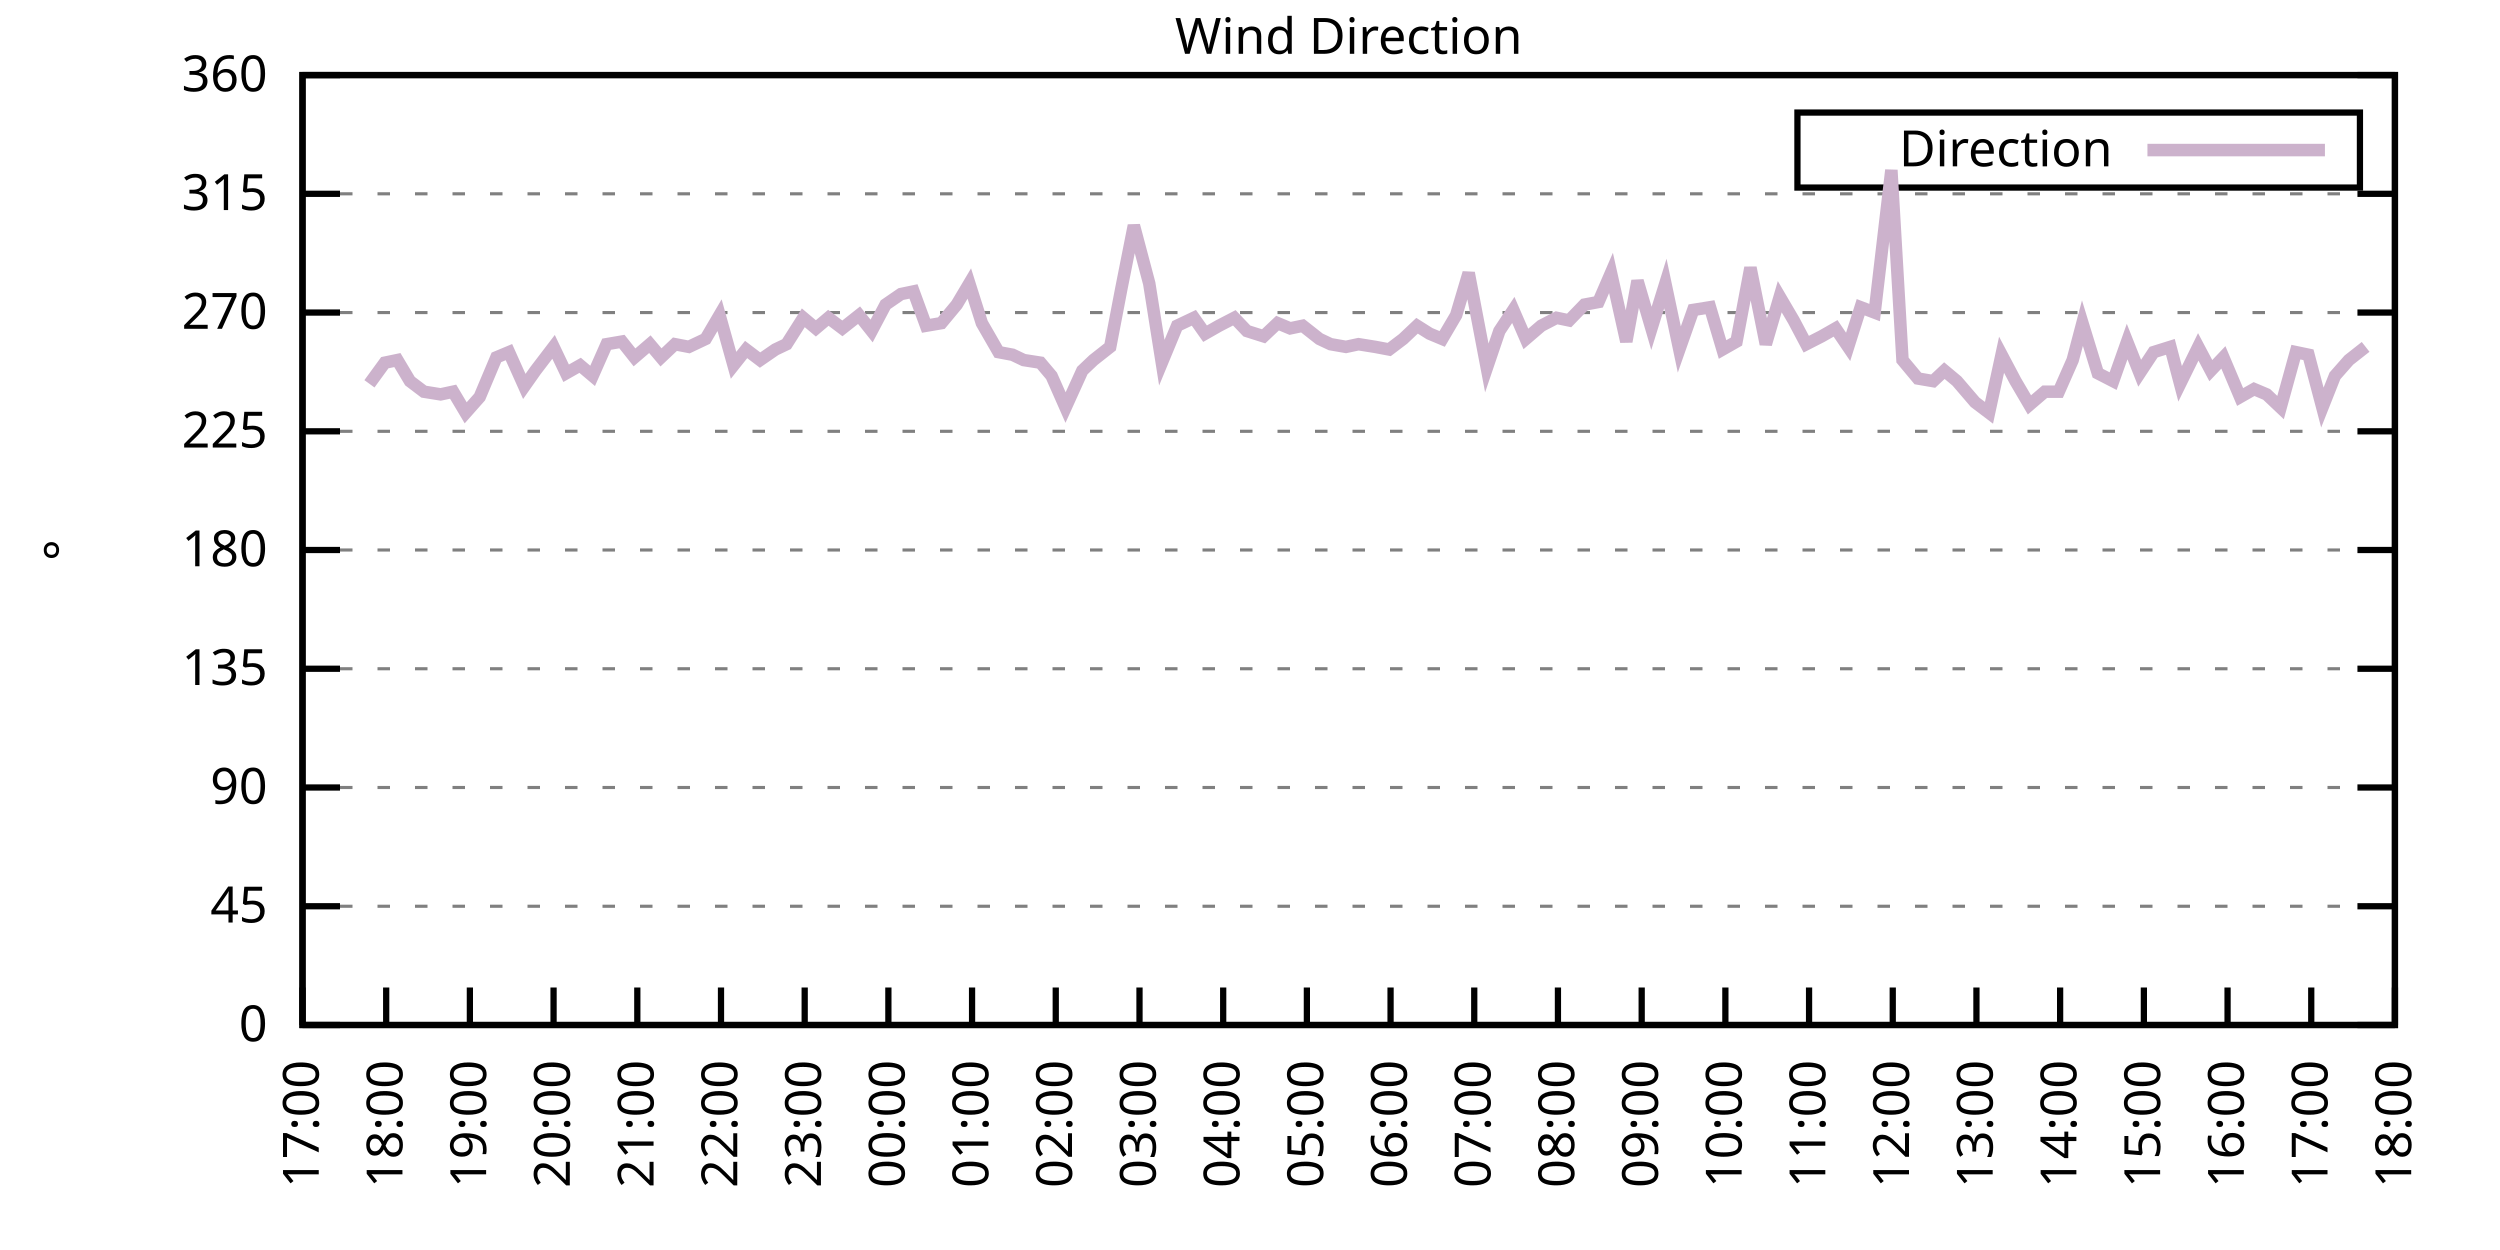
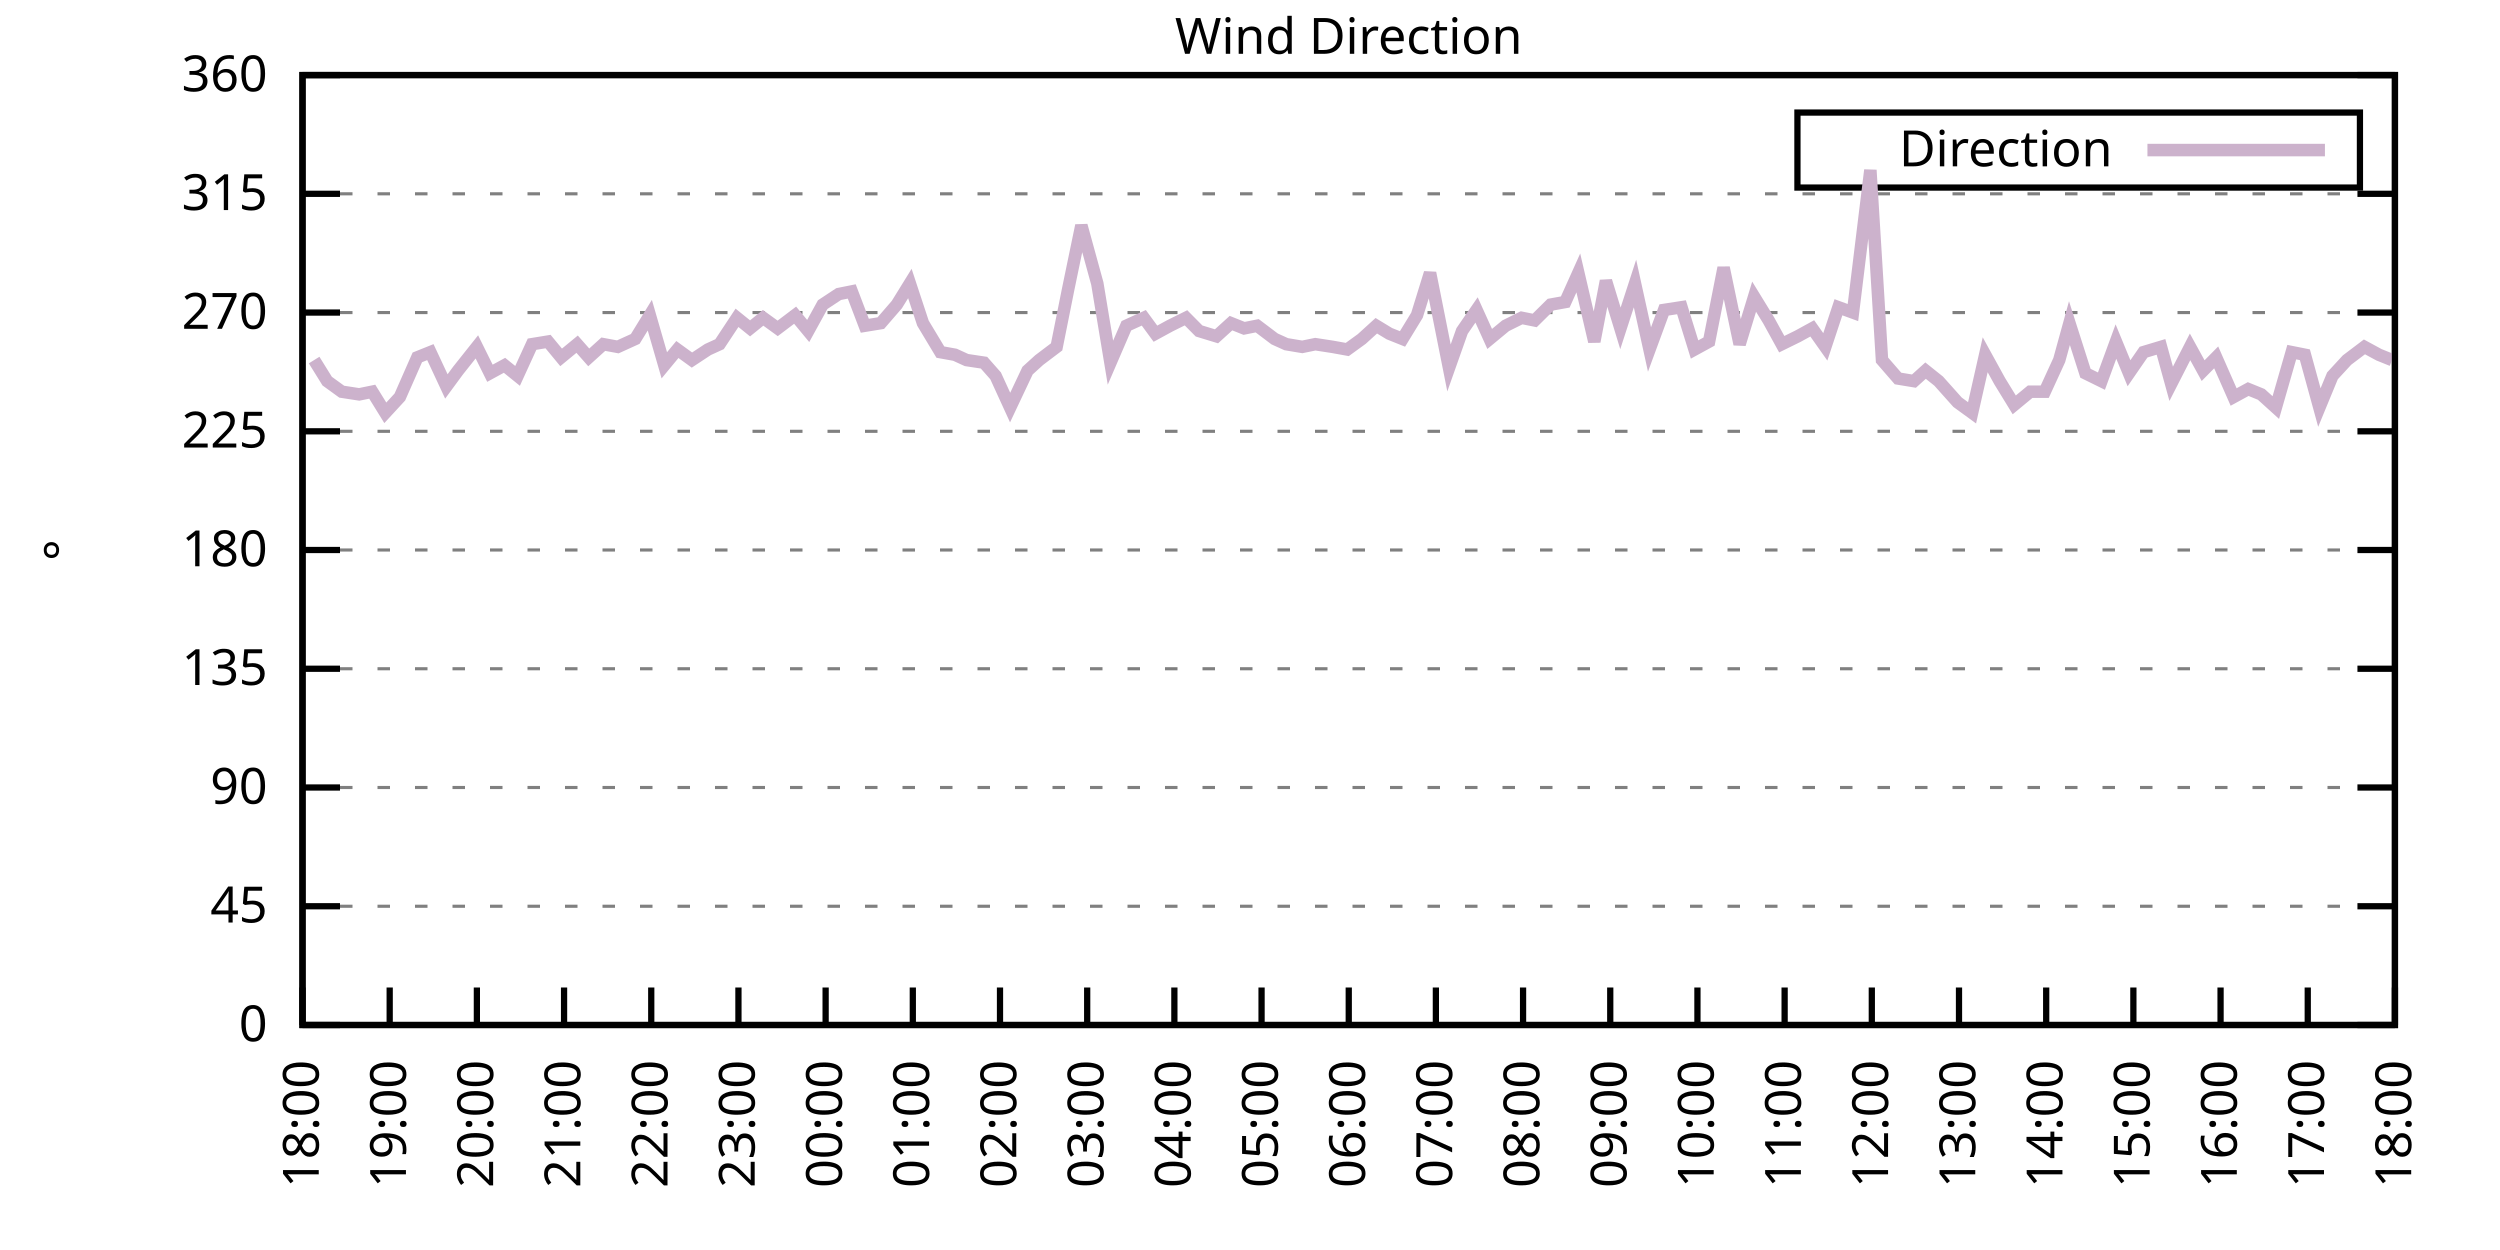
<svg xmlns="http://www.w3.org/2000/svg" xmlns:xlink="http://www.w3.org/1999/xlink" width="400" height="200" viewBox="0 0 400 200">
  <g id="gnuplot_canvas">
    <rect x="0" y="0" width="400" height="200" fill="none" />
    <defs>
      <circle id="gpDot" r="0.5" stroke-width="0.5" stroke="currentColor" />
      <path id="gpPt0" stroke-width="0.333" stroke="currentColor" d="M-1,0 h2 M0,-1 v2" />
      <path id="gpPt1" stroke-width="0.333" stroke="currentColor" d="M-1,-1 L1,1 M1,-1 L-1,1" />
      <path id="gpPt2" stroke-width="0.333" stroke="currentColor" d="M-1,0 L1,0 M0,-1 L0,1 M-1,-1 L1,1 M-1,1 L1,-1" />
      <rect id="gpPt3" stroke-width="0.333" stroke="currentColor" x="-1" y="-1" width="2" height="2" />
      <rect id="gpPt4" stroke-width="0.333" stroke="currentColor" fill="currentColor" x="-1" y="-1" width="2" height="2" />
      <circle id="gpPt5" stroke-width="0.333" stroke="currentColor" cx="0" cy="0" r="1" />
      <use xlink:href="#gpPt5" id="gpPt6" fill="currentColor" stroke="none" />
      <path id="gpPt7" stroke-width="0.333" stroke="currentColor" d="M0,-1.33 L-1.33,0.67 L1.33,0.67 z" />
      <use xlink:href="#gpPt7" id="gpPt8" fill="currentColor" stroke="none" />
      <use xlink:href="#gpPt7" id="gpPt9" stroke="currentColor" transform="rotate(180)" />
      <use xlink:href="#gpPt9" id="gpPt10" fill="currentColor" stroke="none" />
      <use xlink:href="#gpPt3" id="gpPt11" stroke="currentColor" transform="rotate(45)" />
      <use xlink:href="#gpPt11" id="gpPt12" fill="currentColor" stroke="none" />
      <path id="gpPt13" stroke-width="0.333" stroke="currentColor" d="M0,1.330 L1.265,0.411 L0.782,-1.067 L-0.782,-1.076 L-1.265,0.411 z" />
      <use xlink:href="#gpPt13" id="gpPt14" fill="currentColor" stroke="none" />
      <filter id="textbox" filterUnits="objectBoundingBox" x="0" y="0" height="1" width="1">
        <feFlood flood-color="white" flood-opacity="1" result="bgnd" />
        <feComposite in="SourceGraphic" in2="bgnd" operator="atop" />
      </filter>
      <filter id="greybox" filterUnits="objectBoundingBox" x="0" y="0" height="1" width="1">
        <feFlood flood-color="lightgrey" flood-opacity="1" result="grey" />
        <feComposite in="SourceGraphic" in2="grey" operator="atop" />
      </filter>
    </defs>
    <g fill="none" color="white" stroke="currentColor" stroke-width="1.00" stroke-linecap="butt" stroke-linejoin="miter">
</g>
    <g fill="none" color="black" stroke="currentColor" stroke-width="1.00" stroke-linecap="butt" stroke-linejoin="miter">
      <g stroke="none" shape-rendering="crispEdges">
        <polygon fill="rgb(255, 255, 255)" points="48.40,164.00 383.18,164.00 383.18,12.02 48.40,12.02 " />
      </g>
    </g>
    <g fill="none" color="black" stroke="currentColor" stroke-width="1.00" stroke-linecap="butt" stroke-linejoin="miter">
</g>
    <g fill="none" color="black" stroke="black" stroke-width="0.50" stroke-linecap="butt" stroke-linejoin="miter">
</g>
    <g fill="none" color="gray" stroke="currentColor" stroke-width="0.50" stroke-linecap="butt" stroke-linejoin="miter">
      <path stroke="gray" stroke-dasharray="2,4" class="gridline" d="M48.40,164.00 L383.19,164.00  " />
    </g>
    <g fill="none" color="gray" stroke="gray" stroke-width="1.00" stroke-linecap="butt" stroke-linejoin="miter">
</g>
    <g fill="none" color="black" stroke="currentColor" stroke-width="1.00" stroke-linecap="butt" stroke-linejoin="miter">
      <path stroke="black" d="M48.40,164.00 L54.40,164.00 M383.19,164.00 L377.19,164.00  " />
      <g transform="translate(42.80,166.60)" stroke="none" fill="black" font-family="Sans" font-size="8.00" text-anchor="end">
        <text>
          <tspan font-family="Sans"> 0</tspan>
        </text>
      </g>
    </g>
    <g fill="none" color="black" stroke="currentColor" stroke-width="1.00" stroke-linecap="butt" stroke-linejoin="miter">
</g>
    <g fill="none" color="black" stroke="black" stroke-width="0.50" stroke-linecap="butt" stroke-linejoin="miter">
</g>
    <g fill="none" color="gray" stroke="currentColor" stroke-width="0.50" stroke-linecap="butt" stroke-linejoin="miter">
      <path stroke="gray" stroke-dasharray="2,4" class="gridline" d="M48.40,145.00 L383.19,145.00  " />
    </g>
    <g fill="none" color="gray" stroke="gray" stroke-width="1.00" stroke-linecap="butt" stroke-linejoin="miter">
</g>
    <g fill="none" color="black" stroke="currentColor" stroke-width="1.00" stroke-linecap="butt" stroke-linejoin="miter">
      <path stroke="black" d="M48.40,145.00 L54.40,145.00 M383.19,145.00 L377.19,145.00  " />
      <g transform="translate(42.80,147.60)" stroke="none" fill="black" font-family="Sans" font-size="8.00" text-anchor="end">
        <text>
          <tspan font-family="Sans"> 45</tspan>
        </text>
      </g>
    </g>
    <g fill="none" color="black" stroke="currentColor" stroke-width="1.00" stroke-linecap="butt" stroke-linejoin="miter">
</g>
    <g fill="none" color="black" stroke="black" stroke-width="0.50" stroke-linecap="butt" stroke-linejoin="miter">
</g>
    <g fill="none" color="gray" stroke="currentColor" stroke-width="0.50" stroke-linecap="butt" stroke-linejoin="miter">
      <path stroke="gray" stroke-dasharray="2,4" class="gridline" d="M48.40,126.00 L383.19,126.00  " />
    </g>
    <g fill="none" color="gray" stroke="gray" stroke-width="1.00" stroke-linecap="butt" stroke-linejoin="miter">
</g>
    <g fill="none" color="black" stroke="currentColor" stroke-width="1.00" stroke-linecap="butt" stroke-linejoin="miter">
      <path stroke="black" d="M48.40,126.00 L54.40,126.00 M383.19,126.00 L377.19,126.00  " />
      <g transform="translate(42.80,128.60)" stroke="none" fill="black" font-family="Sans" font-size="8.00" text-anchor="end">
        <text>
          <tspan font-family="Sans"> 90</tspan>
        </text>
      </g>
    </g>
    <g fill="none" color="black" stroke="currentColor" stroke-width="1.00" stroke-linecap="butt" stroke-linejoin="miter">
</g>
    <g fill="none" color="black" stroke="black" stroke-width="0.50" stroke-linecap="butt" stroke-linejoin="miter">
</g>
    <g fill="none" color="gray" stroke="currentColor" stroke-width="0.50" stroke-linecap="butt" stroke-linejoin="miter">
      <path stroke="gray" stroke-dasharray="2,4" class="gridline" d="M48.40,107.00 L383.19,107.00  " />
    </g>
    <g fill="none" color="gray" stroke="gray" stroke-width="1.00" stroke-linecap="butt" stroke-linejoin="miter">
</g>
    <g fill="none" color="black" stroke="currentColor" stroke-width="1.00" stroke-linecap="butt" stroke-linejoin="miter">
      <path stroke="black" d="M48.40,107.00 L54.40,107.00 M383.19,107.00 L377.19,107.00  " />
      <g transform="translate(42.80,109.60)" stroke="none" fill="black" font-family="Sans" font-size="8.00" text-anchor="end">
        <text>
          <tspan font-family="Sans"> 135</tspan>
        </text>
      </g>
    </g>
    <g fill="none" color="black" stroke="currentColor" stroke-width="1.00" stroke-linecap="butt" stroke-linejoin="miter">
</g>
    <g fill="none" color="black" stroke="black" stroke-width="0.50" stroke-linecap="butt" stroke-linejoin="miter">
</g>
    <g fill="none" color="gray" stroke="currentColor" stroke-width="0.50" stroke-linecap="butt" stroke-linejoin="miter">
      <path stroke="gray" stroke-dasharray="2,4" class="gridline" d="M48.40,88.00 L383.19,88.00  " />
    </g>
    <g fill="none" color="gray" stroke="gray" stroke-width="1.00" stroke-linecap="butt" stroke-linejoin="miter">
</g>
    <g fill="none" color="black" stroke="currentColor" stroke-width="1.00" stroke-linecap="butt" stroke-linejoin="miter">
      <path stroke="black" d="M48.40,88.00 L54.40,88.00 M383.19,88.00 L377.19,88.00  " />
      <g transform="translate(42.80,90.60)" stroke="none" fill="black" font-family="Sans" font-size="8.00" text-anchor="end">
        <text>
          <tspan font-family="Sans"> 180</tspan>
        </text>
      </g>
    </g>
    <g fill="none" color="black" stroke="currentColor" stroke-width="1.00" stroke-linecap="butt" stroke-linejoin="miter">
</g>
    <g fill="none" color="black" stroke="black" stroke-width="0.50" stroke-linecap="butt" stroke-linejoin="miter">
</g>
    <g fill="none" color="gray" stroke="currentColor" stroke-width="0.50" stroke-linecap="butt" stroke-linejoin="miter">
      <path stroke="gray" stroke-dasharray="2,4" class="gridline" d="M48.40,69.01 L383.19,69.01  " />
    </g>
    <g fill="none" color="gray" stroke="gray" stroke-width="1.00" stroke-linecap="butt" stroke-linejoin="miter">
</g>
    <g fill="none" color="black" stroke="currentColor" stroke-width="1.00" stroke-linecap="butt" stroke-linejoin="miter">
      <path stroke="black" d="M48.40,69.01 L54.40,69.01 M383.19,69.01 L377.19,69.01  " />
      <g transform="translate(42.80,71.61)" stroke="none" fill="black" font-family="Sans" font-size="8.00" text-anchor="end">
        <text>
          <tspan font-family="Sans"> 225</tspan>
        </text>
      </g>
    </g>
    <g fill="none" color="black" stroke="currentColor" stroke-width="1.00" stroke-linecap="butt" stroke-linejoin="miter">
</g>
    <g fill="none" color="black" stroke="black" stroke-width="0.50" stroke-linecap="butt" stroke-linejoin="miter">
</g>
    <g fill="none" color="gray" stroke="currentColor" stroke-width="0.50" stroke-linecap="butt" stroke-linejoin="miter">
      <path stroke="gray" stroke-dasharray="2,4" class="gridline" d="M48.40,50.01 L383.19,50.01  " />
    </g>
    <g fill="none" color="gray" stroke="gray" stroke-width="1.00" stroke-linecap="butt" stroke-linejoin="miter">
</g>
    <g fill="none" color="black" stroke="currentColor" stroke-width="1.00" stroke-linecap="butt" stroke-linejoin="miter">
      <path stroke="black" d="M48.40,50.01 L54.40,50.01 M383.19,50.01 L377.19,50.01  " />
      <g transform="translate(42.80,52.61)" stroke="none" fill="black" font-family="Sans" font-size="8.00" text-anchor="end">
        <text>
          <tspan font-family="Sans"> 270</tspan>
        </text>
      </g>
    </g>
    <g fill="none" color="black" stroke="currentColor" stroke-width="1.00" stroke-linecap="butt" stroke-linejoin="miter">
</g>
    <g fill="none" color="black" stroke="black" stroke-width="0.50" stroke-linecap="butt" stroke-linejoin="miter">
</g>
    <g fill="none" color="gray" stroke="currentColor" stroke-width="0.50" stroke-linecap="butt" stroke-linejoin="miter">
      <path stroke="gray" stroke-dasharray="2,4" class="gridline" d="M48.40,31.01 L383.19,31.01  " />
    </g>
    <g fill="none" color="gray" stroke="gray" stroke-width="1.00" stroke-linecap="butt" stroke-linejoin="miter">
</g>
    <g fill="none" color="black" stroke="currentColor" stroke-width="1.00" stroke-linecap="butt" stroke-linejoin="miter">
      <path stroke="black" d="M48.40,31.01 L54.40,31.01 M383.19,31.01 L377.19,31.01  " />
      <g transform="translate(42.80,33.61)" stroke="none" fill="black" font-family="Sans" font-size="8.00" text-anchor="end">
        <text>
          <tspan font-family="Sans"> 315</tspan>
        </text>
      </g>
    </g>
    <g fill="none" color="black" stroke="currentColor" stroke-width="1.00" stroke-linecap="butt" stroke-linejoin="miter">
</g>
    <g fill="none" color="black" stroke="black" stroke-width="0.50" stroke-linecap="butt" stroke-linejoin="miter">
</g>
    <g fill="none" color="gray" stroke="currentColor" stroke-width="0.50" stroke-linecap="butt" stroke-linejoin="miter">
      <path stroke="gray" stroke-dasharray="2,4" class="gridline" d="M48.40,12.01 L383.19,12.01  " />
    </g>
    <g fill="none" color="gray" stroke="gray" stroke-width="1.00" stroke-linecap="butt" stroke-linejoin="miter">
</g>
    <g fill="none" color="black" stroke="currentColor" stroke-width="1.00" stroke-linecap="butt" stroke-linejoin="miter">
      <path stroke="black" d="M48.40,12.01 L54.40,12.01 M383.19,12.01 L377.19,12.01  " />
      <g transform="translate(42.80,14.61)" stroke="none" fill="black" font-family="Sans" font-size="8.00" text-anchor="end">
        <text>
          <tspan font-family="Sans"> 360</tspan>
        </text>
      </g>
    </g>
    <g fill="none" color="black" stroke="currentColor" stroke-width="1.00" stroke-linecap="butt" stroke-linejoin="miter">
      <path stroke="black" d="M48.40,164.00 L48.40,158.00  " />
      <g transform="translate(51.00,169.60) rotate(270.00)" stroke="none" fill="black" font-family="Sans" font-size="8.00" text-anchor="end">
        <text>
-           <tspan font-family="Sans">17:00</tspan>
-         </text>
-       </g>
-     </g>
-     <g fill="none" color="black" stroke="currentColor" stroke-width="1.00" stroke-linecap="butt" stroke-linejoin="miter">
-       <path stroke="black" d="M61.79,164.00 L61.79,158.00  " />
-       <g transform="translate(64.39,169.60) rotate(270.00)" stroke="none" fill="black" font-family="Sans" font-size="8.00" text-anchor="end">
-         <text>
          <tspan font-family="Sans">18:00</tspan>
        </text>
      </g>
    </g>
    <g fill="none" color="black" stroke="currentColor" stroke-width="1.00" stroke-linecap="butt" stroke-linejoin="miter">
-       <path stroke="black" d="M75.18,164.00 L75.18,158.00  " />
-       <g transform="translate(77.78,169.60) rotate(270.00)" stroke="none" fill="black" font-family="Sans" font-size="8.00" text-anchor="end">
+       <path stroke="black" d="M62.35,164.00 L62.35,158.00  " />
+       <g transform="translate(64.95,169.60) rotate(270.00)" stroke="none" fill="black" font-family="Sans" font-size="8.00" text-anchor="end">
        <text>
          <tspan font-family="Sans">19:00</tspan>
        </text>
      </g>
    </g>
    <g fill="none" color="black" stroke="currentColor" stroke-width="1.00" stroke-linecap="butt" stroke-linejoin="miter">
-       <path stroke="black" d="M88.57,164.00 L88.57,158.00  " />
-       <g transform="translate(91.17,169.60) rotate(270.00)" stroke="none" fill="black" font-family="Sans" font-size="8.00" text-anchor="end">
+       <path stroke="black" d="M76.30,164.00 L76.30,158.00  " />
+       <g transform="translate(78.90,169.60) rotate(270.00)" stroke="none" fill="black" font-family="Sans" font-size="8.00" text-anchor="end">
        <text>
          <tspan font-family="Sans">20:00</tspan>
        </text>
      </g>
    </g>
    <g fill="none" color="black" stroke="currentColor" stroke-width="1.00" stroke-linecap="butt" stroke-linejoin="miter">
-       <path stroke="black" d="M101.97,164.00 L101.97,158.00  " />
-       <g transform="translate(104.57,169.60) rotate(270.00)" stroke="none" fill="black" font-family="Sans" font-size="8.00" text-anchor="end">
+       <path stroke="black" d="M90.25,164.00 L90.25,158.00  " />
+       <g transform="translate(92.85,169.60) rotate(270.00)" stroke="none" fill="black" font-family="Sans" font-size="8.00" text-anchor="end">
        <text>
          <tspan font-family="Sans">21:00</tspan>
        </text>
      </g>
    </g>
    <g fill="none" color="black" stroke="currentColor" stroke-width="1.00" stroke-linecap="butt" stroke-linejoin="miter">
-       <path stroke="black" d="M115.36,164.00 L115.36,158.00  " />
-       <g transform="translate(117.96,169.60) rotate(270.00)" stroke="none" fill="black" font-family="Sans" font-size="8.00" text-anchor="end">
+       <path stroke="black" d="M104.20,164.00 L104.20,158.00  " />
+       <g transform="translate(106.80,169.60) rotate(270.00)" stroke="none" fill="black" font-family="Sans" font-size="8.00" text-anchor="end">
        <text>
          <tspan font-family="Sans">22:00</tspan>
        </text>
      </g>
    </g>
    <g fill="none" color="black" stroke="currentColor" stroke-width="1.00" stroke-linecap="butt" stroke-linejoin="miter">
-       <path stroke="black" d="M128.75,164.00 L128.75,158.00  " />
-       <g transform="translate(131.35,169.60) rotate(270.00)" stroke="none" fill="black" font-family="Sans" font-size="8.00" text-anchor="end">
+       <path stroke="black" d="M118.15,164.00 L118.15,158.00  " />
+       <g transform="translate(120.75,169.60) rotate(270.00)" stroke="none" fill="black" font-family="Sans" font-size="8.00" text-anchor="end">
        <text>
          <tspan font-family="Sans">23:00</tspan>
        </text>
      </g>
    </g>
    <g fill="none" color="black" stroke="currentColor" stroke-width="1.00" stroke-linecap="butt" stroke-linejoin="miter">
-       <path stroke="black" d="M142.14,164.00 L142.14,158.00  " />
-       <g transform="translate(144.74,169.60) rotate(270.00)" stroke="none" fill="black" font-family="Sans" font-size="8.00" text-anchor="end">
+       <path stroke="black" d="M132.10,164.00 L132.10,158.00  " />
+       <g transform="translate(134.70,169.60) rotate(270.00)" stroke="none" fill="black" font-family="Sans" font-size="8.00" text-anchor="end">
        <text>
          <tspan font-family="Sans">00:00</tspan>
        </text>
      </g>
    </g>
    <g fill="none" color="black" stroke="currentColor" stroke-width="1.00" stroke-linecap="butt" stroke-linejoin="miter">
-       <path stroke="black" d="M155.53,164.00 L155.53,158.00  " />
-       <g transform="translate(158.13,169.60) rotate(270.00)" stroke="none" fill="black" font-family="Sans" font-size="8.00" text-anchor="end">
+       <path stroke="black" d="M146.05,164.00 L146.05,158.00  " />
+       <g transform="translate(148.65,169.60) rotate(270.00)" stroke="none" fill="black" font-family="Sans" font-size="8.00" text-anchor="end">
        <text>
          <tspan font-family="Sans">01:00</tspan>
        </text>
      </g>
    </g>
    <g fill="none" color="black" stroke="currentColor" stroke-width="1.00" stroke-linecap="butt" stroke-linejoin="miter">
-       <path stroke="black" d="M168.92,164.00 L168.92,158.00  " />
-       <g transform="translate(171.52,169.60) rotate(270.00)" stroke="none" fill="black" font-family="Sans" font-size="8.00" text-anchor="end">
+       <path stroke="black" d="M160.00,164.00 L160.00,158.00  " />
+       <g transform="translate(162.60,169.60) rotate(270.00)" stroke="none" fill="black" font-family="Sans" font-size="8.00" text-anchor="end">
        <text>
          <tspan font-family="Sans">02:00</tspan>
        </text>
      </g>
    </g>
    <g fill="none" color="black" stroke="currentColor" stroke-width="1.00" stroke-linecap="butt" stroke-linejoin="miter">
-       <path stroke="black" d="M182.32,164.00 L182.32,158.00  " />
-       <g transform="translate(184.92,169.60) rotate(270.00)" stroke="none" fill="black" font-family="Sans" font-size="8.00" text-anchor="end">
+       <path stroke="black" d="M173.95,164.00 L173.95,158.00  " />
+       <g transform="translate(176.55,169.60) rotate(270.00)" stroke="none" fill="black" font-family="Sans" font-size="8.00" text-anchor="end">
        <text>
          <tspan font-family="Sans">03:00</tspan>
        </text>
      </g>
    </g>
    <g fill="none" color="black" stroke="currentColor" stroke-width="1.00" stroke-linecap="butt" stroke-linejoin="miter">
-       <path stroke="black" d="M195.71,164.00 L195.71,158.00  " />
-       <g transform="translate(198.31,169.60) rotate(270.00)" stroke="none" fill="black" font-family="Sans" font-size="8.00" text-anchor="end">
+       <path stroke="black" d="M187.90,164.00 L187.90,158.00  " />
+       <g transform="translate(190.50,169.60) rotate(270.00)" stroke="none" fill="black" font-family="Sans" font-size="8.00" text-anchor="end">
        <text>
          <tspan font-family="Sans">04:00</tspan>
        </text>
      </g>
    </g>
    <g fill="none" color="black" stroke="currentColor" stroke-width="1.00" stroke-linecap="butt" stroke-linejoin="miter">
-       <path stroke="black" d="M209.10,164.00 L209.10,158.00  " />
-       <g transform="translate(211.70,169.60) rotate(270.00)" stroke="none" fill="black" font-family="Sans" font-size="8.00" text-anchor="end">
+       <path stroke="black" d="M201.85,164.00 L201.85,158.00  " />
+       <g transform="translate(204.45,169.60) rotate(270.00)" stroke="none" fill="black" font-family="Sans" font-size="8.00" text-anchor="end">
        <text>
          <tspan font-family="Sans">05:00</tspan>
        </text>
      </g>
    </g>
    <g fill="none" color="black" stroke="currentColor" stroke-width="1.00" stroke-linecap="butt" stroke-linejoin="miter">
-       <path stroke="black" d="M222.49,164.00 L222.49,158.00  " />
-       <g transform="translate(225.09,169.60) rotate(270.00)" stroke="none" fill="black" font-family="Sans" font-size="8.00" text-anchor="end">
+       <path stroke="black" d="M215.80,164.00 L215.80,158.00  " />
+       <g transform="translate(218.40,169.60) rotate(270.00)" stroke="none" fill="black" font-family="Sans" font-size="8.00" text-anchor="end">
        <text>
          <tspan font-family="Sans">06:00</tspan>
        </text>
      </g>
    </g>
    <g fill="none" color="black" stroke="currentColor" stroke-width="1.00" stroke-linecap="butt" stroke-linejoin="miter">
-       <path stroke="black" d="M235.88,164.00 L235.88,158.00  " />
-       <g transform="translate(238.48,169.60) rotate(270.00)" stroke="none" fill="black" font-family="Sans" font-size="8.00" text-anchor="end">
+       <path stroke="black" d="M229.74,164.00 L229.74,158.00  " />
+       <g transform="translate(232.34,169.60) rotate(270.00)" stroke="none" fill="black" font-family="Sans" font-size="8.00" text-anchor="end">
        <text>
          <tspan font-family="Sans">07:00</tspan>
        </text>
      </g>
    </g>
    <g fill="none" color="black" stroke="currentColor" stroke-width="1.00" stroke-linecap="butt" stroke-linejoin="miter">
-       <path stroke="black" d="M249.27,164.00 L249.27,158.00  " />
-       <g transform="translate(251.87,169.60) rotate(270.00)" stroke="none" fill="black" font-family="Sans" font-size="8.00" text-anchor="end">
+       <path stroke="black" d="M243.69,164.00 L243.69,158.00  " />
+       <g transform="translate(246.29,169.60) rotate(270.00)" stroke="none" fill="black" font-family="Sans" font-size="8.00" text-anchor="end">
        <text>
          <tspan font-family="Sans">08:00</tspan>
        </text>
      </g>
    </g>
    <g fill="none" color="black" stroke="currentColor" stroke-width="1.00" stroke-linecap="butt" stroke-linejoin="miter">
-       <path stroke="black" d="M262.67,164.00 L262.67,158.00  " />
-       <g transform="translate(265.27,169.60) rotate(270.00)" stroke="none" fill="black" font-family="Sans" font-size="8.00" text-anchor="end">
+       <path stroke="black" d="M257.64,164.00 L257.64,158.00  " />
+       <g transform="translate(260.24,169.60) rotate(270.00)" stroke="none" fill="black" font-family="Sans" font-size="8.00" text-anchor="end">
        <text>
          <tspan font-family="Sans">09:00</tspan>
        </text>
      </g>
    </g>
    <g fill="none" color="black" stroke="currentColor" stroke-width="1.00" stroke-linecap="butt" stroke-linejoin="miter">
-       <path stroke="black" d="M276.06,164.00 L276.06,158.00  " />
-       <g transform="translate(278.66,169.60) rotate(270.00)" stroke="none" fill="black" font-family="Sans" font-size="8.00" text-anchor="end">
+       <path stroke="black" d="M271.59,164.00 L271.59,158.00  " />
+       <g transform="translate(274.19,169.60) rotate(270.00)" stroke="none" fill="black" font-family="Sans" font-size="8.00" text-anchor="end">
        <text>
          <tspan font-family="Sans">10:00</tspan>
        </text>
      </g>
    </g>
    <g fill="none" color="black" stroke="currentColor" stroke-width="1.00" stroke-linecap="butt" stroke-linejoin="miter">
-       <path stroke="black" d="M289.45,164.00 L289.45,158.00  " />
-       <g transform="translate(292.05,169.60) rotate(270.00)" stroke="none" fill="black" font-family="Sans" font-size="8.00" text-anchor="end">
+       <path stroke="black" d="M285.54,164.00 L285.54,158.00  " />
+       <g transform="translate(288.14,169.60) rotate(270.00)" stroke="none" fill="black" font-family="Sans" font-size="8.00" text-anchor="end">
        <text>
          <tspan font-family="Sans">11:00</tspan>
        </text>
      </g>
    </g>
    <g fill="none" color="black" stroke="currentColor" stroke-width="1.00" stroke-linecap="butt" stroke-linejoin="miter">
-       <path stroke="black" d="M302.84,164.00 L302.84,158.00  " />
-       <g transform="translate(305.44,169.60) rotate(270.00)" stroke="none" fill="black" font-family="Sans" font-size="8.00" text-anchor="end">
+       <path stroke="black" d="M299.49,164.00 L299.49,158.00  " />
+       <g transform="translate(302.09,169.60) rotate(270.00)" stroke="none" fill="black" font-family="Sans" font-size="8.00" text-anchor="end">
        <text>
          <tspan font-family="Sans">12:00</tspan>
        </text>
      </g>
    </g>
    <g fill="none" color="black" stroke="currentColor" stroke-width="1.00" stroke-linecap="butt" stroke-linejoin="miter">
-       <path stroke="black" d="M316.23,164.00 L316.23,158.00  " />
-       <g transform="translate(318.83,169.60) rotate(270.00)" stroke="none" fill="black" font-family="Sans" font-size="8.00" text-anchor="end">
+       <path stroke="black" d="M313.44,164.00 L313.44,158.00  " />
+       <g transform="translate(316.04,169.60) rotate(270.00)" stroke="none" fill="black" font-family="Sans" font-size="8.00" text-anchor="end">
        <text>
          <tspan font-family="Sans">13:00</tspan>
        </text>
      </g>
    </g>
    <g fill="none" color="black" stroke="currentColor" stroke-width="1.00" stroke-linecap="butt" stroke-linejoin="miter">
-       <path stroke="black" d="M329.62,164.00 L329.62,158.00  " />
-       <g transform="translate(332.22,169.60) rotate(270.00)" stroke="none" fill="black" font-family="Sans" font-size="8.00" text-anchor="end">
+       <path stroke="black" d="M327.39,164.00 L327.39,158.00  " />
+       <g transform="translate(329.99,169.60) rotate(270.00)" stroke="none" fill="black" font-family="Sans" font-size="8.00" text-anchor="end">
        <text>
          <tspan font-family="Sans">14:00</tspan>
        </text>
      </g>
    </g>
    <g fill="none" color="black" stroke="currentColor" stroke-width="1.00" stroke-linecap="butt" stroke-linejoin="miter">
-       <path stroke="black" d="M343.02,164.00 L343.02,158.00  " />
-       <g transform="translate(345.62,169.60) rotate(270.00)" stroke="none" fill="black" font-family="Sans" font-size="8.00" text-anchor="end">
+       <path stroke="black" d="M341.34,164.00 L341.34,158.00  " />
+       <g transform="translate(343.94,169.60) rotate(270.00)" stroke="none" fill="black" font-family="Sans" font-size="8.00" text-anchor="end">
        <text>
          <tspan font-family="Sans">15:00</tspan>
        </text>
      </g>
    </g>
    <g fill="none" color="black" stroke="currentColor" stroke-width="1.00" stroke-linecap="butt" stroke-linejoin="miter">
-       <path stroke="black" d="M356.41,164.00 L356.41,158.00  " />
-       <g transform="translate(359.01,169.60) rotate(270.00)" stroke="none" fill="black" font-family="Sans" font-size="8.00" text-anchor="end">
+       <path stroke="black" d="M355.29,164.00 L355.29,158.00  " />
+       <g transform="translate(357.89,169.60) rotate(270.00)" stroke="none" fill="black" font-family="Sans" font-size="8.00" text-anchor="end">
        <text>
          <tspan font-family="Sans">16:00</tspan>
        </text>
      </g>
    </g>
    <g fill="none" color="black" stroke="currentColor" stroke-width="1.00" stroke-linecap="butt" stroke-linejoin="miter">
-       <path stroke="black" d="M369.80,164.00 L369.80,158.00  " />
-       <g transform="translate(372.40,169.60) rotate(270.00)" stroke="none" fill="black" font-family="Sans" font-size="8.00" text-anchor="end">
+       <path stroke="black" d="M369.24,164.00 L369.24,158.00  " />
+       <g transform="translate(371.84,169.60) rotate(270.00)" stroke="none" fill="black" font-family="Sans" font-size="8.00" text-anchor="end">
        <text>
          <tspan font-family="Sans">17:00</tspan>
        </text>
      </g>
    </g>
    <g fill="none" color="black" stroke="currentColor" stroke-width="1.00" stroke-linecap="butt" stroke-linejoin="miter">
      <path stroke="black" d="M383.19,164.00 L383.19,158.00  " />
      <g transform="translate(385.79,169.60) rotate(270.00)" stroke="none" fill="black" font-family="Sans" font-size="8.00" text-anchor="end">
        <text>
          <tspan font-family="Sans">18:00</tspan>
        </text>
      </g>
    </g>
    <g fill="none" color="black" stroke="currentColor" stroke-width="1.00" stroke-linecap="butt" stroke-linejoin="miter">
</g>
    <g fill="none" color="black" stroke="currentColor" stroke-width="1.00" stroke-linecap="butt" stroke-linejoin="miter">
      <path stroke="black" d="M48.40,12.01 L48.40,164.00 L383.19,164.00 L383.19,12.01 L48.40,12.01 Z  " />
    </g>
    <g fill="none" color="black" stroke="currentColor" stroke-width="1.00" stroke-linecap="butt" stroke-linejoin="miter">
</g>
    <g fill="none" color="black" stroke="currentColor" stroke-width="1.00" stroke-linecap="butt" stroke-linejoin="miter">
      <path stroke="black" d="M287.59,30.01 L287.59,18.01 L377.59,18.01 L377.59,30.01 L287.59,30.01 Z  " />
    </g>
    <g id="Wind_direction_plot_1">
      <g fill="none" color="white" stroke="black" stroke-width="2.00" stroke-linecap="butt" stroke-linejoin="miter">
</g>
      <g fill="none" color="black" stroke="currentColor" stroke-width="2.00" stroke-linecap="butt" stroke-linejoin="miter">
        <g transform="translate(337.99,26.61)" stroke="none" fill="black" font-family="Sans" font-size="8.00" text-anchor="end">
          <text>
            <tspan font-family="Sans">Direction</tspan>
          </text>
        </g>
      </g>
      <g fill="none" color="black" stroke="currentColor" stroke-width="2.00" stroke-linecap="butt" stroke-linejoin="miter">
-         <path stroke="rgb(204, 178, 204)" d="M343.59,24.01 L371.99,24.01 M59.11,61.41 L61.57,58.03 L63.58,57.61 L65.59,60.98 L67.82,62.67 L70.50,63.10   L72.50,62.67 L74.51,66.05 L76.75,63.52 L79.42,57.18 L81.43,56.34 L83.89,61.83 L85.67,59.30 L88.57,55.50   L90.58,59.72 L92.82,58.45 L94.82,60.14 L97.06,55.07 L99.51,54.65 L101.52,57.18 L103.98,55.07 L105.76,57.18   L107.99,55.07 L110.22,55.50 L112.90,54.23 L115.13,50.43 L117.37,58.45 L119.38,55.92 L121.61,57.61 L124.06,55.92   L125.85,55.07 L128.53,50.85 L130.54,52.54 L132.54,50.85 L134.78,52.54 L137.45,50.43 L139.46,52.96 L141.69,48.74   L144.15,47.05 L146.16,46.63 L148.17,52.12 L150.62,51.70 L153.08,48.74 L155.09,45.36 L157.10,51.70 L159.77,56.34   L162.01,56.76 L163.79,57.61 L166.47,58.03 L168.25,60.14 L170.49,65.21 L173.17,59.30 L174.95,57.61 L177.63,55.50   L179.41,46.21 L181.42,36.08 L183.88,45.36 L185.89,58.03 L188.34,52.12 L191.02,50.85 L192.81,53.39 L195.04,52.12   L197.49,50.85 L199.50,52.96 L202.18,53.81 L204.41,51.70 L206.42,52.54 L208.43,52.12 L211.11,54.23 L212.89,55.07   L215.35,55.50 L217.36,55.07 L220.04,55.50 L222.27,55.92 L224.50,54.23 L226.73,52.12 L228.74,53.39 L230.75,54.23   L232.98,50.43 L234.99,43.67 L237.89,58.87 L239.90,52.96 L242.13,49.59 L244.14,54.23 L246.60,52.12 L249.05,50.85   L251.06,51.27 L253.51,48.74 L255.75,48.32 L257.76,43.67 L260.21,54.65 L262.00,44.94 L264.23,52.54 L266.46,45.36   L268.69,55.92 L270.92,49.59 L273.60,49.16 L275.61,55.92 L277.84,54.65 L280.07,42.83 L282.53,55.07 L284.76,47.47   L286.99,51.27 L289.00,55.07 L291.46,53.81 L293.69,52.54 L295.70,55.50 L297.71,49.16 L299.94,50.01 L302.62,27.21   L304.40,57.61 L306.86,60.56 L309.31,60.98 L311.10,59.30 L313.11,60.98 L316.01,64.36 L318.24,66.05 L320.25,56.76   L322.48,60.98 L324.71,64.78 L327.17,62.67 L329.40,62.67 L331.63,57.61 L333.19,51.70 L335.65,59.72 L338.10,60.98   L340.34,54.65 L342.35,59.72 L344.58,56.34 L347.26,55.50 L348.82,61.41 L351.72,55.50 L353.73,59.30 L355.74,57.18   L358.42,63.52 L360.65,62.25 L362.66,63.10 L364.89,65.21 L367.34,56.34 L369.35,56.76 L371.58,65.21 L373.59,60.14   L375.82,57.61 L378.50,55.50  " />
+         <path stroke="rgb(204, 178, 204)" d="M343.59,24.01 L371.99,24.01 M50.26,57.61 L52.35,60.98 L54.68,62.67 L57.47,63.10 L59.56,62.67 L61.65,66.05   L63.98,63.52 L66.77,57.18 L68.86,56.34 L71.42,61.83 L73.28,59.30 L76.30,55.50 L78.39,59.72 L80.72,58.45   L82.81,60.14 L85.13,55.07 L87.69,54.65 L89.78,57.18 L92.34,55.07 L94.20,57.18 L96.53,55.07 L98.85,55.50   L101.64,54.23 L103.97,50.43 L106.29,58.45 L108.38,55.92 L110.71,57.61 L113.27,55.92 L115.13,55.07 L117.92,50.85   L120.01,52.54 L122.10,50.85 L124.43,52.54 L127.22,50.43 L129.31,52.96 L131.63,48.74 L134.19,47.05 L136.28,46.63   L138.37,52.12 L140.93,51.70 L143.49,48.74 L145.58,45.36 L147.67,51.70 L150.46,56.34 L152.79,56.76 L154.65,57.61   L157.44,58.03 L159.30,60.14 L161.62,65.21 L164.41,59.30 L166.27,57.61 L169.06,55.50 L170.92,46.21 L173.02,36.08   L175.57,45.36 L177.67,58.03 L180.22,52.12 L183.01,50.85 L184.87,53.39 L187.20,52.12 L189.76,50.85 L191.85,52.96   L194.64,53.81 L196.96,51.70 L199.06,52.54 L201.15,52.12 L203.94,54.23 L205.80,55.07 L208.36,55.50 L210.45,55.07   L213.24,55.50 L215.56,55.92 L217.89,54.23 L220.21,52.12 L222.30,53.39 L224.40,54.23 L226.72,50.43 L228.81,43.67   L231.84,58.87 L233.93,52.96 L236.25,49.59 L238.35,54.23 L240.90,52.12 L243.46,50.85 L245.55,51.27 L248.11,48.74   L250.44,48.32 L252.53,43.67 L255.09,54.65 L256.95,44.94 L259.27,52.54 L261.60,45.36 L263.92,55.92 L266.25,49.59   L269.04,49.16 L271.13,55.92 L273.45,54.65 L275.78,42.83 L278.34,55.07 L280.66,47.47 L282.99,51.27 L285.08,55.07   L287.64,53.81 L289.96,52.54 L292.05,55.50 L294.15,49.16 L296.47,50.01 L299.26,27.21 L301.12,57.61 L303.68,60.56   L306.23,60.98 L308.09,59.30 L310.19,60.98 L313.21,64.36 L315.53,66.05 L317.63,56.76 L319.95,60.98 L322.28,64.78   L324.83,62.67 L327.16,62.67 L329.48,57.61 L331.11,51.70 L333.67,59.72 L336.23,60.98 L338.55,54.65 L340.64,59.72   L342.97,56.34 L345.76,55.50 L347.39,61.41 L350.41,55.50 L352.50,59.30 L354.59,57.18 L357.38,63.52 L359.71,62.25   L361.80,63.10 L364.13,65.21 L366.68,56.34 L368.78,56.76 L371.10,65.21 L373.19,60.14 L375.52,57.61 L378.31,55.50   L380.63,56.76 L382.73,57.61  " />
      </g>
    </g>
    <g fill="none" color="black" stroke="currentColor" stroke-width="2.00" stroke-linecap="butt" stroke-linejoin="miter">
</g>
    <g fill="none" color="black" stroke="black" stroke-width="1.00" stroke-linecap="butt" stroke-linejoin="miter">
</g>
    <g fill="none" color="black" stroke="currentColor" stroke-width="1.00" stroke-linecap="butt" stroke-linejoin="miter">
      <path stroke="black" d="M48.40,12.01 L48.40,164.00 L383.19,164.00 L383.19,12.01 L48.40,12.01 Z  " />
      <g transform="translate(12.80,88.01) rotate(270.00)" stroke="none" fill="black" font-family="Sans" font-size="8.00" text-anchor="middle">
        <text>
          <tspan font-family="Sans">°</tspan>
        </text>
      </g>
    </g>
    <g fill="none" color="black" stroke="currentColor" stroke-width="1.00" stroke-linecap="butt" stroke-linejoin="miter">
</g>
    <g fill="none" color="black" stroke="currentColor" stroke-width="1.00" stroke-linecap="butt" stroke-linejoin="miter">
      <g transform="translate(215.79,8.61)" stroke="none" fill="black" font-family="Sans" font-size="8.00" text-anchor="middle">
        <text>
          <tspan font-family="Sans">Wind Direction</tspan>
        </text>
      </g>
    </g>
    <g fill="none" color="black" stroke="currentColor" stroke-width="1.00" stroke-linecap="butt" stroke-linejoin="miter">
</g>
  </g>
</svg>
